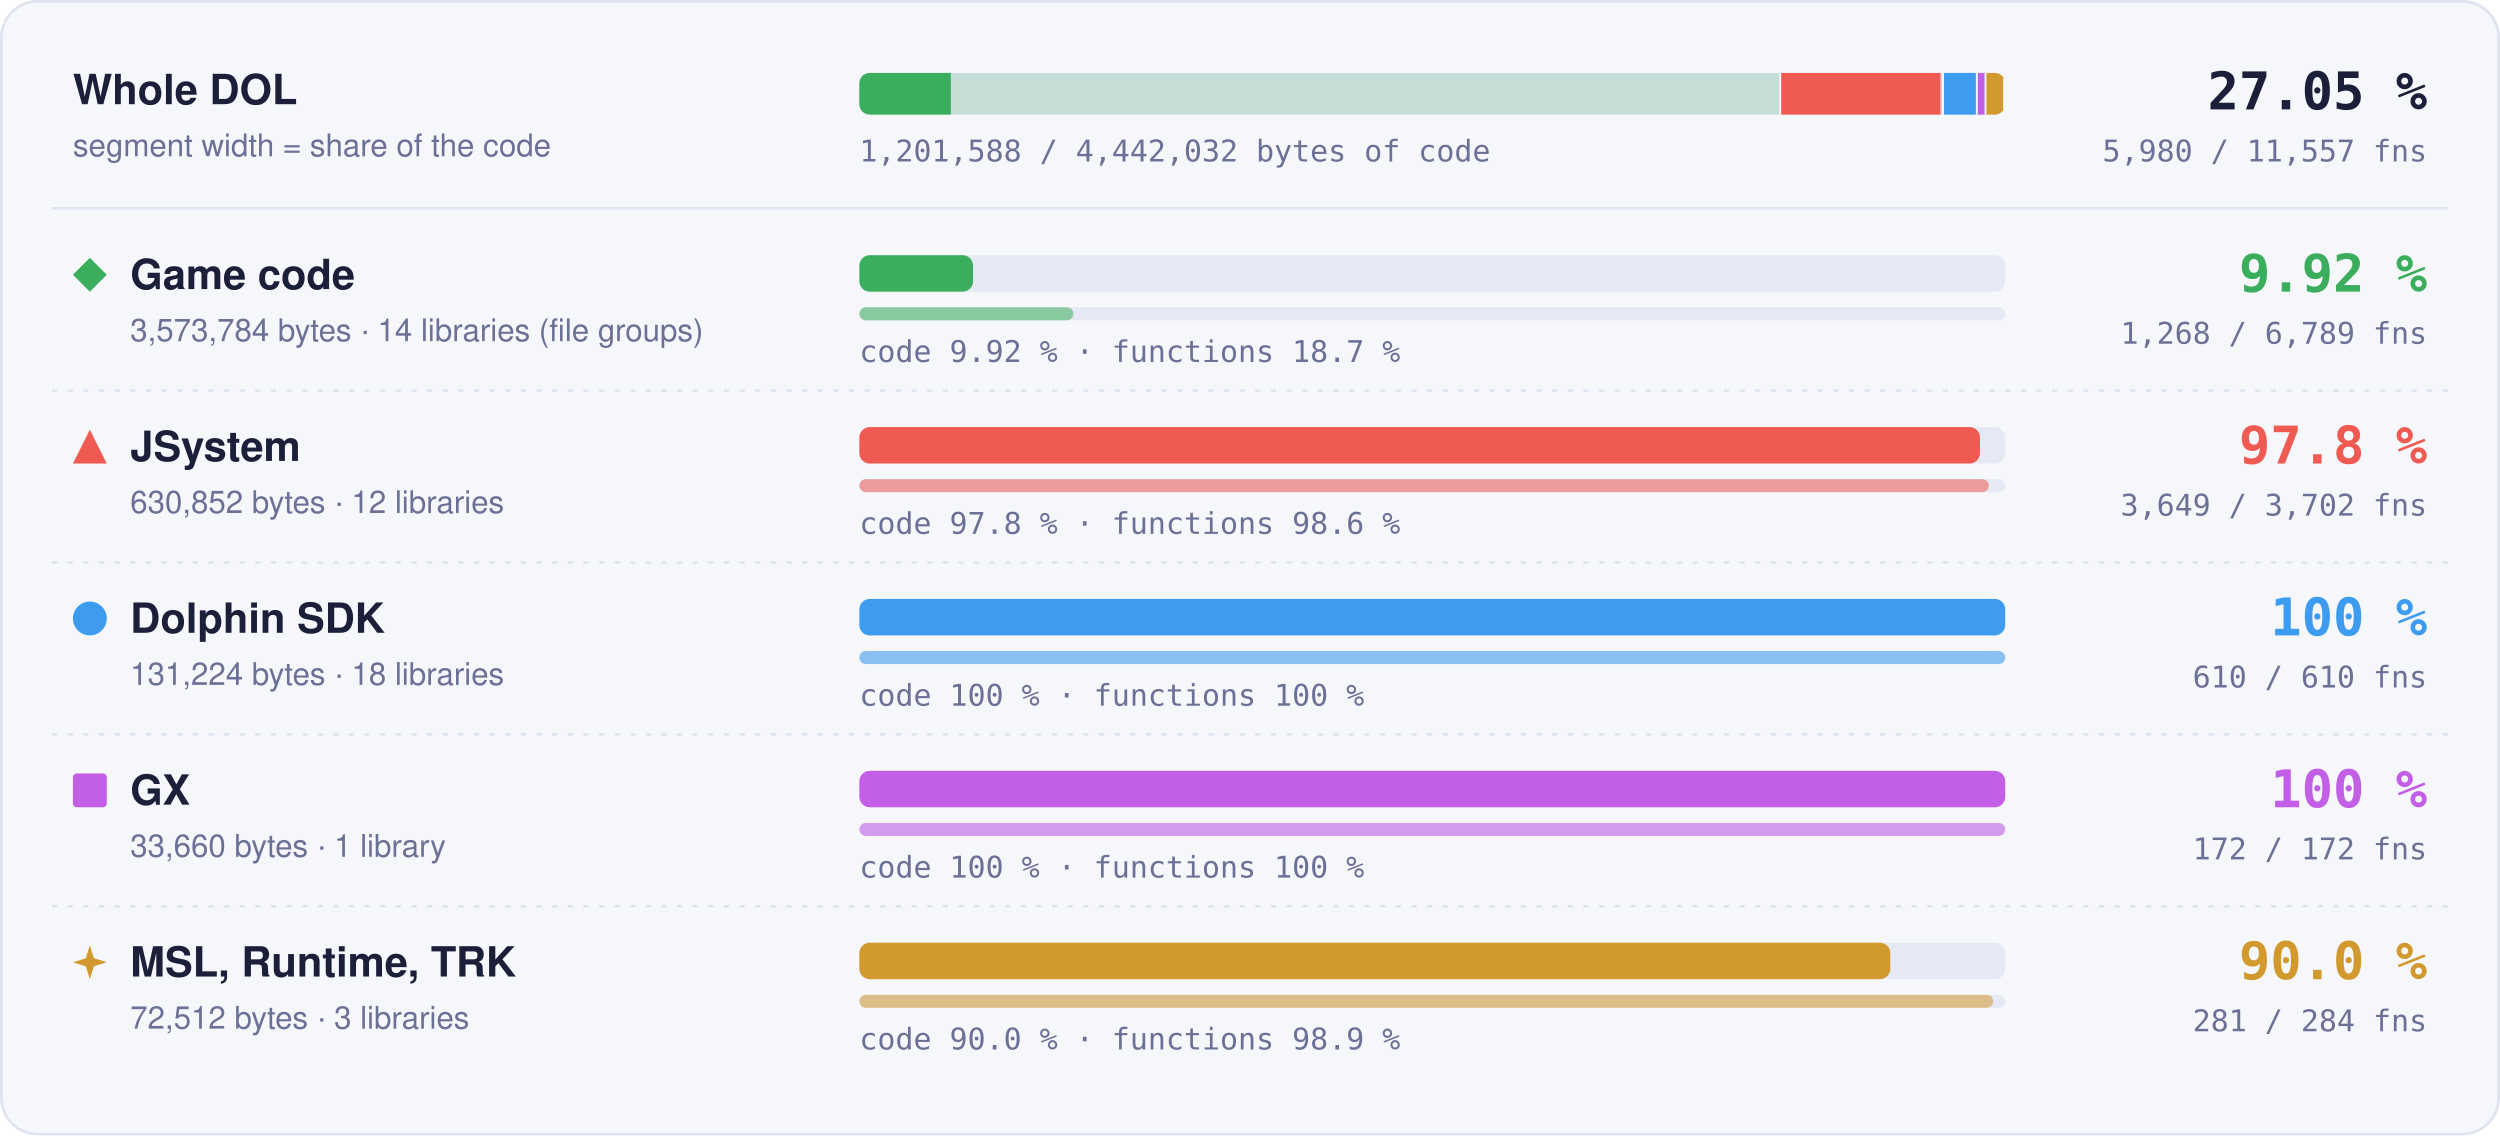
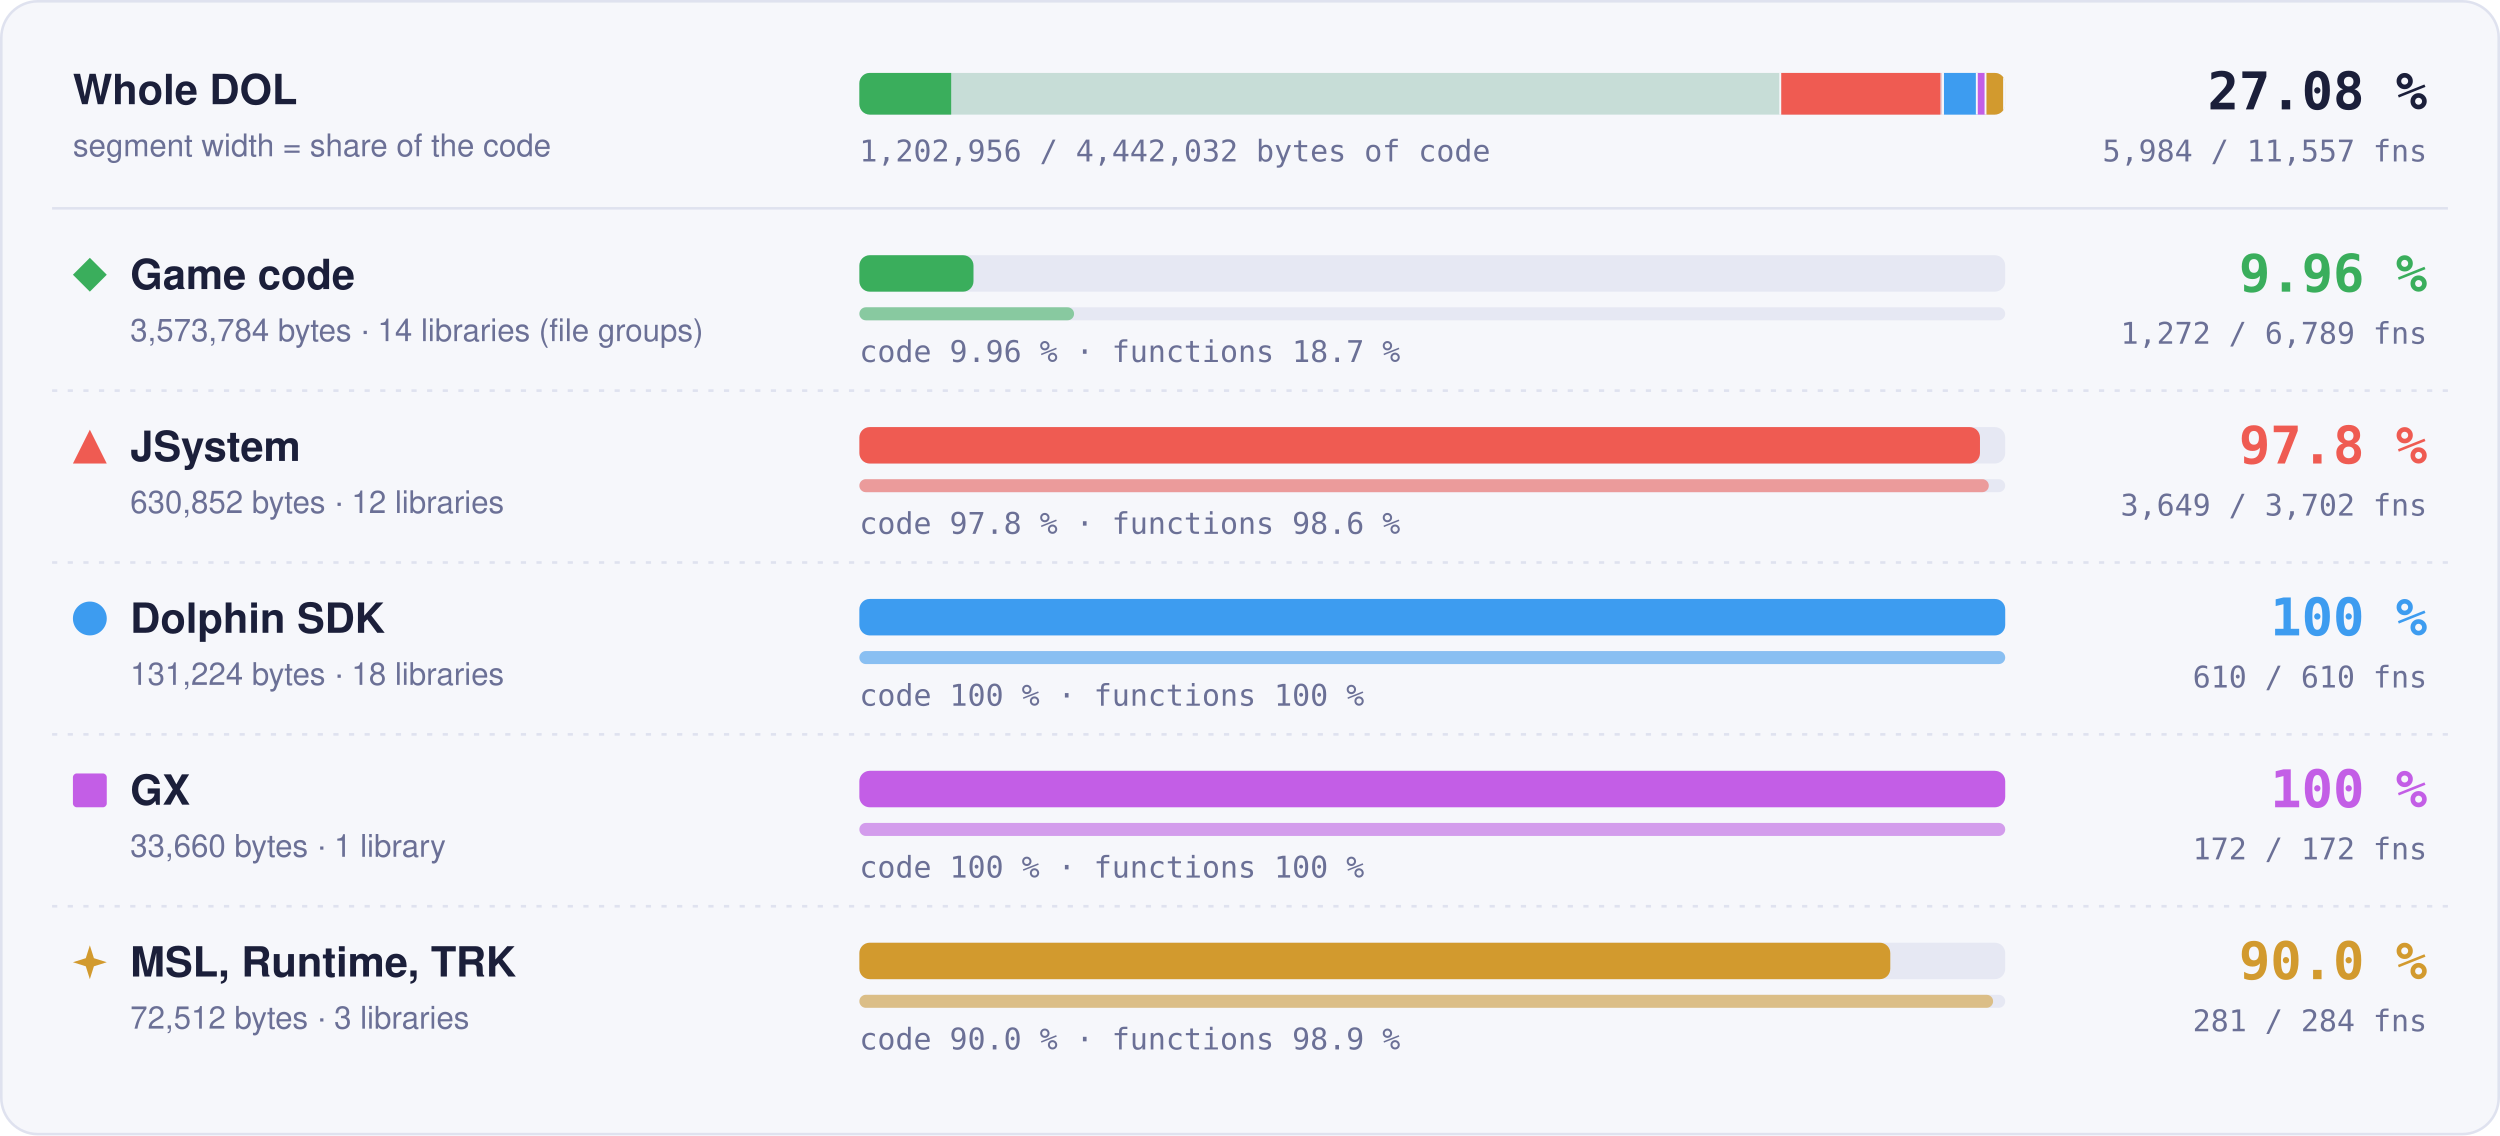
- <svg xmlns="http://www.w3.org/2000/svg" width="960" height="436" viewBox="0 0 960 436" role="img" aria-label="Matched code and functions per region: Game code 9.92 % of code, 1268 of 6789 functions; JSystem 97.8 % of code, 3649 of 3702 functions; Dolphin SDK 100 % of code, 610 of 610 functions; GX 100 % of code, 172 of 172 functions; MSL, Runtime, TRK 90.0 % of code, 281 of 284 functions">
+ <svg xmlns="http://www.w3.org/2000/svg" width="960" height="436" viewBox="0 0 960 436" role="img" aria-label="Matched code and functions per region: Game code 9.96 % of code, 1272 of 6789 functions; JSystem 97.8 % of code, 3649 of 3702 functions; Dolphin SDK 100 % of code, 610 of 610 functions; GX 100 % of code, 172 of 172 functions; MSL, Runtime, TRK 90.0 % of code, 281 of 284 functions">
  <style>text { font-family: -apple-system, BlinkMacSystemFont, 'Segoe UI', Helvetica, Arial, sans-serif; } .mono { font-family: ui-monospace, SFMono-Regular, 'SF Mono', Menlo, Consolas, monospace; } .grow { transform-box: fill-box; transform-origin: 0 50%; animation: grow 1.4s cubic-bezier(.2,.8,.2,1) both; } @keyframes grow { from { transform: scaleX(0); } } @media (prefers-reduced-motion: reduce) { * { animation: none !important; } }</style>
  <rect x="0.5" y="0.5" width="959" height="435" rx="14" fill="#f6f7fb" stroke="#dfe2ef" />
  <text x="28" y="40" font-size="16" font-weight="700" fill="#1b1f3a">Whole DOL</text>
  <text x="28" y="60" font-size="12" fill="#6b7096">segment width = share of the code</text>
  <rect x="330" y="28" width="440" height="16" rx="4" fill="#e6e8f3" />
  <clipPath id="wb">
    <rect x="330" y="28" width="440" height="16" rx="4" />
  </clipPath>
  <g clip-path="url(#wb)">
    <rect x="330.00" y="28" width="354.00" height="16" fill="#3aae5c" fill-opacity="0.18" />
-     <rect class="grow" x="330.00" y="28" width="35.12" height="16" fill="#3aae5c" />
+     <rect class="grow" x="330.00" y="28" width="35.25" height="16" fill="#3aae5c" />
    <rect x="683.25" y="28" width="1.5" height="16" fill="#f6f7fb" />
    <rect x="684.00" y="28" width="62.49" height="16" fill="#ef5b52" fill-opacity="0.18" />
    <rect class="grow" x="684.00" y="28" width="61.11" height="16" fill="#ef5b52" />
    <rect x="745.74" y="28" width="1.5" height="16" fill="#f6f7fb" />
    <rect x="746.49" y="28" width="13.00" height="16" fill="#3d9cf0" fill-opacity="0.18" />
    <rect class="grow" x="746.49" y="28" width="13.00" height="16" fill="#3d9cf0" />
    <rect x="758.73" y="28" width="1.5" height="16" fill="#f6f7fb" />
    <rect x="759.48" y="28" width="3.33" height="16" fill="#c35ee6" fill-opacity="0.18" />
    <rect class="grow" x="759.48" y="28" width="3.33" height="16" fill="#c35ee6" />
    <rect x="762.07" y="28" width="1.5" height="16" fill="#f6f7fb" />
    <rect x="762.82" y="28" width="7.18" height="16" fill="#d29a2e" fill-opacity="0.18" />
    <rect class="grow" x="762.82" y="28" width="6.46" height="16" fill="#d29a2e" />
    <rect x="769.25" y="28" width="1.5" height="16" fill="#f6f7fb" />
  </g>
-   <text x="932" y="42" text-anchor="end" class="mono" font-size="20" font-weight="700" fill="#1b1f3a">27.05 %</text>
-   <text x="932" y="62" text-anchor="end" class="mono" font-size="11.5" fill="#6b7096">5,980 / 11,557 fns</text>
-   <text x="330" y="62" class="mono" font-size="11.5" fill="#6b7096">1,201,588 / 4,442,032 bytes of code</text>
+   <text x="932" y="42" text-anchor="end" class="mono" font-size="20" font-weight="700" fill="#1b1f3a">27.08 %</text>
+   <text x="932" y="62" text-anchor="end" class="mono" font-size="11.5" fill="#6b7096">5,984 / 11,557 fns</text>
+   <text x="330" y="62" class="mono" font-size="11.5" fill="#6b7096">1,202,956 / 4,442,032 bytes of code</text>
  <line x1="20" x2="940" y1="80" y2="80" stroke="#dfe2ef" />
  <g fill="#3aae5c">
    <path d="M34.5 99L41 105.5L34.5 112L28 105.5Z" />
  </g>
  <text x="50" y="111" font-size="16" font-weight="700" fill="#1b1f3a">Game code</text>
  <text x="50" y="131" font-size="12" fill="#6b7096">3,573,784 bytes · 14 libraries (file groups)</text>
  <rect x="330" y="98" width="440" height="14" rx="4" fill="#e6e8f3" />
-   <rect class="grow" style="animation-delay:0.0s" x="330" y="98" width="43.65" height="14" rx="4" fill="#3aae5c" />
+   <rect class="grow" style="animation-delay:0.0s" x="330" y="98" width="43.82" height="14" rx="4" fill="#3aae5c" />
  <rect x="330" y="118" width="440" height="5" rx="2.5" fill="#e6e8f3" />
-   <rect class="grow" style="animation-delay:0.2s" x="330" y="118" width="82.18" height="5" rx="2.5" fill="#3aae5c" fill-opacity="0.55" />
-   <text x="330" y="139" class="mono" font-size="11.5" fill="#6b7096">code 9.92 % · functions 18.7 %</text>
-   <text x="932" y="112" text-anchor="end" class="mono" font-size="20" font-weight="700" fill="#3aae5c">9.92 %</text>
-   <text x="932" y="132" text-anchor="end" class="mono" font-size="11.5" fill="#6b7096">1,268 / 6,789 fns</text>
+   <rect class="grow" style="animation-delay:0.2s" x="330" y="118" width="82.44" height="5" rx="2.5" fill="#3aae5c" fill-opacity="0.55" />
+   <text x="330" y="139" class="mono" font-size="11.5" fill="#6b7096">code 9.96 % · functions 18.7 %</text>
+   <text x="932" y="112" text-anchor="end" class="mono" font-size="20" font-weight="700" fill="#3aae5c">9.96 %</text>
+   <text x="932" y="132" text-anchor="end" class="mono" font-size="11.5" fill="#6b7096">1,272 / 6,789 fns</text>
  <line x1="20" x2="940" y1="150" y2="150" stroke="#dfe2ef" stroke-dasharray="2 4" />
  <g fill="#ef5b52">
    <path d="M34.5 165L41 178L28 178Z" />
  </g>
  <text x="50" y="177" font-size="16" font-weight="700" fill="#1b1f3a">JSystem</text>
  <text x="50" y="197" font-size="12" fill="#6b7096">630,852 bytes · 12 libraries</text>
  <rect x="330" y="164" width="440" height="14" rx="4" fill="#e6e8f3" />
  <rect class="grow" style="animation-delay:0.1s" x="330" y="164" width="430.31" height="14" rx="4" fill="#ef5b52" />
  <rect x="330" y="184" width="440" height="5" rx="2.5" fill="#e6e8f3" />
  <rect class="grow" style="animation-delay:0.3s" x="330" y="184" width="433.70" height="5" rx="2.5" fill="#ef5b52" fill-opacity="0.55" />
  <text x="330" y="205" class="mono" font-size="11.5" fill="#6b7096">code 97.8 % · functions 98.6 %</text>
  <text x="932" y="178" text-anchor="end" class="mono" font-size="20" font-weight="700" fill="#ef5b52">97.8 %</text>
  <text x="932" y="198" text-anchor="end" class="mono" font-size="11.5" fill="#6b7096">3,649 / 3,702 fns</text>
  <line x1="20" x2="940" y1="216" y2="216" stroke="#dfe2ef" stroke-dasharray="2 4" />
  <g fill="#3d9cf0">
    <circle cx="34.5" cy="237.5" r="6.5" />
  </g>
  <text x="50" y="243" font-size="16" font-weight="700" fill="#1b1f3a">Dolphin SDK</text>
  <text x="50" y="263" font-size="12" fill="#6b7096">131,224 bytes · 18 libraries</text>
  <rect x="330" y="230" width="440" height="14" rx="4" fill="#e6e8f3" />
  <rect class="grow" style="animation-delay:0.2s" x="330" y="230" width="440.00" height="14" rx="4" fill="#3d9cf0" />
  <rect x="330" y="250" width="440" height="5" rx="2.5" fill="#e6e8f3" />
  <rect class="grow" style="animation-delay:0.4s" x="330" y="250" width="440.00" height="5" rx="2.5" fill="#3d9cf0" fill-opacity="0.55" />
  <text x="330" y="271" class="mono" font-size="11.5" fill="#6b7096">code 100 % · functions 100 %</text>
  <text x="932" y="244" text-anchor="end" class="mono" font-size="20" font-weight="700" fill="#3d9cf0">100 %</text>
  <text x="932" y="264" text-anchor="end" class="mono" font-size="11.5" fill="#6b7096">610 / 610 fns</text>
  <line x1="20" x2="940" y1="282" y2="282" stroke="#dfe2ef" stroke-dasharray="2 4" />
  <g fill="#c35ee6">
    <rect x="28" y="297" width="13" height="13" rx="1.5" />
  </g>
  <text x="50" y="309" font-size="16" font-weight="700" fill="#1b1f3a">GX</text>
  <text x="50" y="329" font-size="12" fill="#6b7096">33,660 bytes · 1 library</text>
  <rect x="330" y="296" width="440" height="14" rx="4" fill="#e6e8f3" />
  <rect class="grow" style="animation-delay:0.3s" x="330" y="296" width="440.00" height="14" rx="4" fill="#c35ee6" />
  <rect x="330" y="316" width="440" height="5" rx="2.5" fill="#e6e8f3" />
  <rect class="grow" style="animation-delay:0.5s" x="330" y="316" width="440.00" height="5" rx="2.5" fill="#c35ee6" fill-opacity="0.55" />
  <text x="330" y="337" class="mono" font-size="11.5" fill="#6b7096">code 100 % · functions 100 %</text>
  <text x="932" y="310" text-anchor="end" class="mono" font-size="20" font-weight="700" fill="#c35ee6">100 %</text>
  <text x="932" y="330" text-anchor="end" class="mono" font-size="11.5" fill="#6b7096">172 / 172 fns</text>
  <line x1="20" x2="940" y1="348" y2="348" stroke="#dfe2ef" stroke-dasharray="2 4" />
  <g fill="#d29a2e">
    <path d="M34.5 363L36.06 367.94L41 369.5L36.06 371.06L34.5 376L32.94 371.06L28 369.5L32.94 367.94Z" />
  </g>
  <text x="50" y="375" font-size="16" font-weight="700" fill="#1b1f3a">MSL, Runtime, TRK</text>
  <text x="50" y="395" font-size="12" fill="#6b7096">72,512 bytes · 3 libraries</text>
  <rect x="330" y="362" width="440" height="14" rx="4" fill="#e6e8f3" />
  <rect class="grow" style="animation-delay:0.4s" x="330" y="362" width="395.87" height="14" rx="4" fill="#d29a2e" />
  <rect x="330" y="382" width="440" height="5" rx="2.5" fill="#e6e8f3" />
  <rect class="grow" style="animation-delay:0.6s" x="330" y="382" width="435.35" height="5" rx="2.5" fill="#d29a2e" fill-opacity="0.55" />
  <text x="330" y="403" class="mono" font-size="11.5" fill="#6b7096">code 90.0 % · functions 98.9 %</text>
  <text x="932" y="376" text-anchor="end" class="mono" font-size="20" font-weight="700" fill="#d29a2e">90.0 %</text>
  <text x="932" y="396" text-anchor="end" class="mono" font-size="11.5" fill="#6b7096">281 / 284 fns</text>
</svg>
